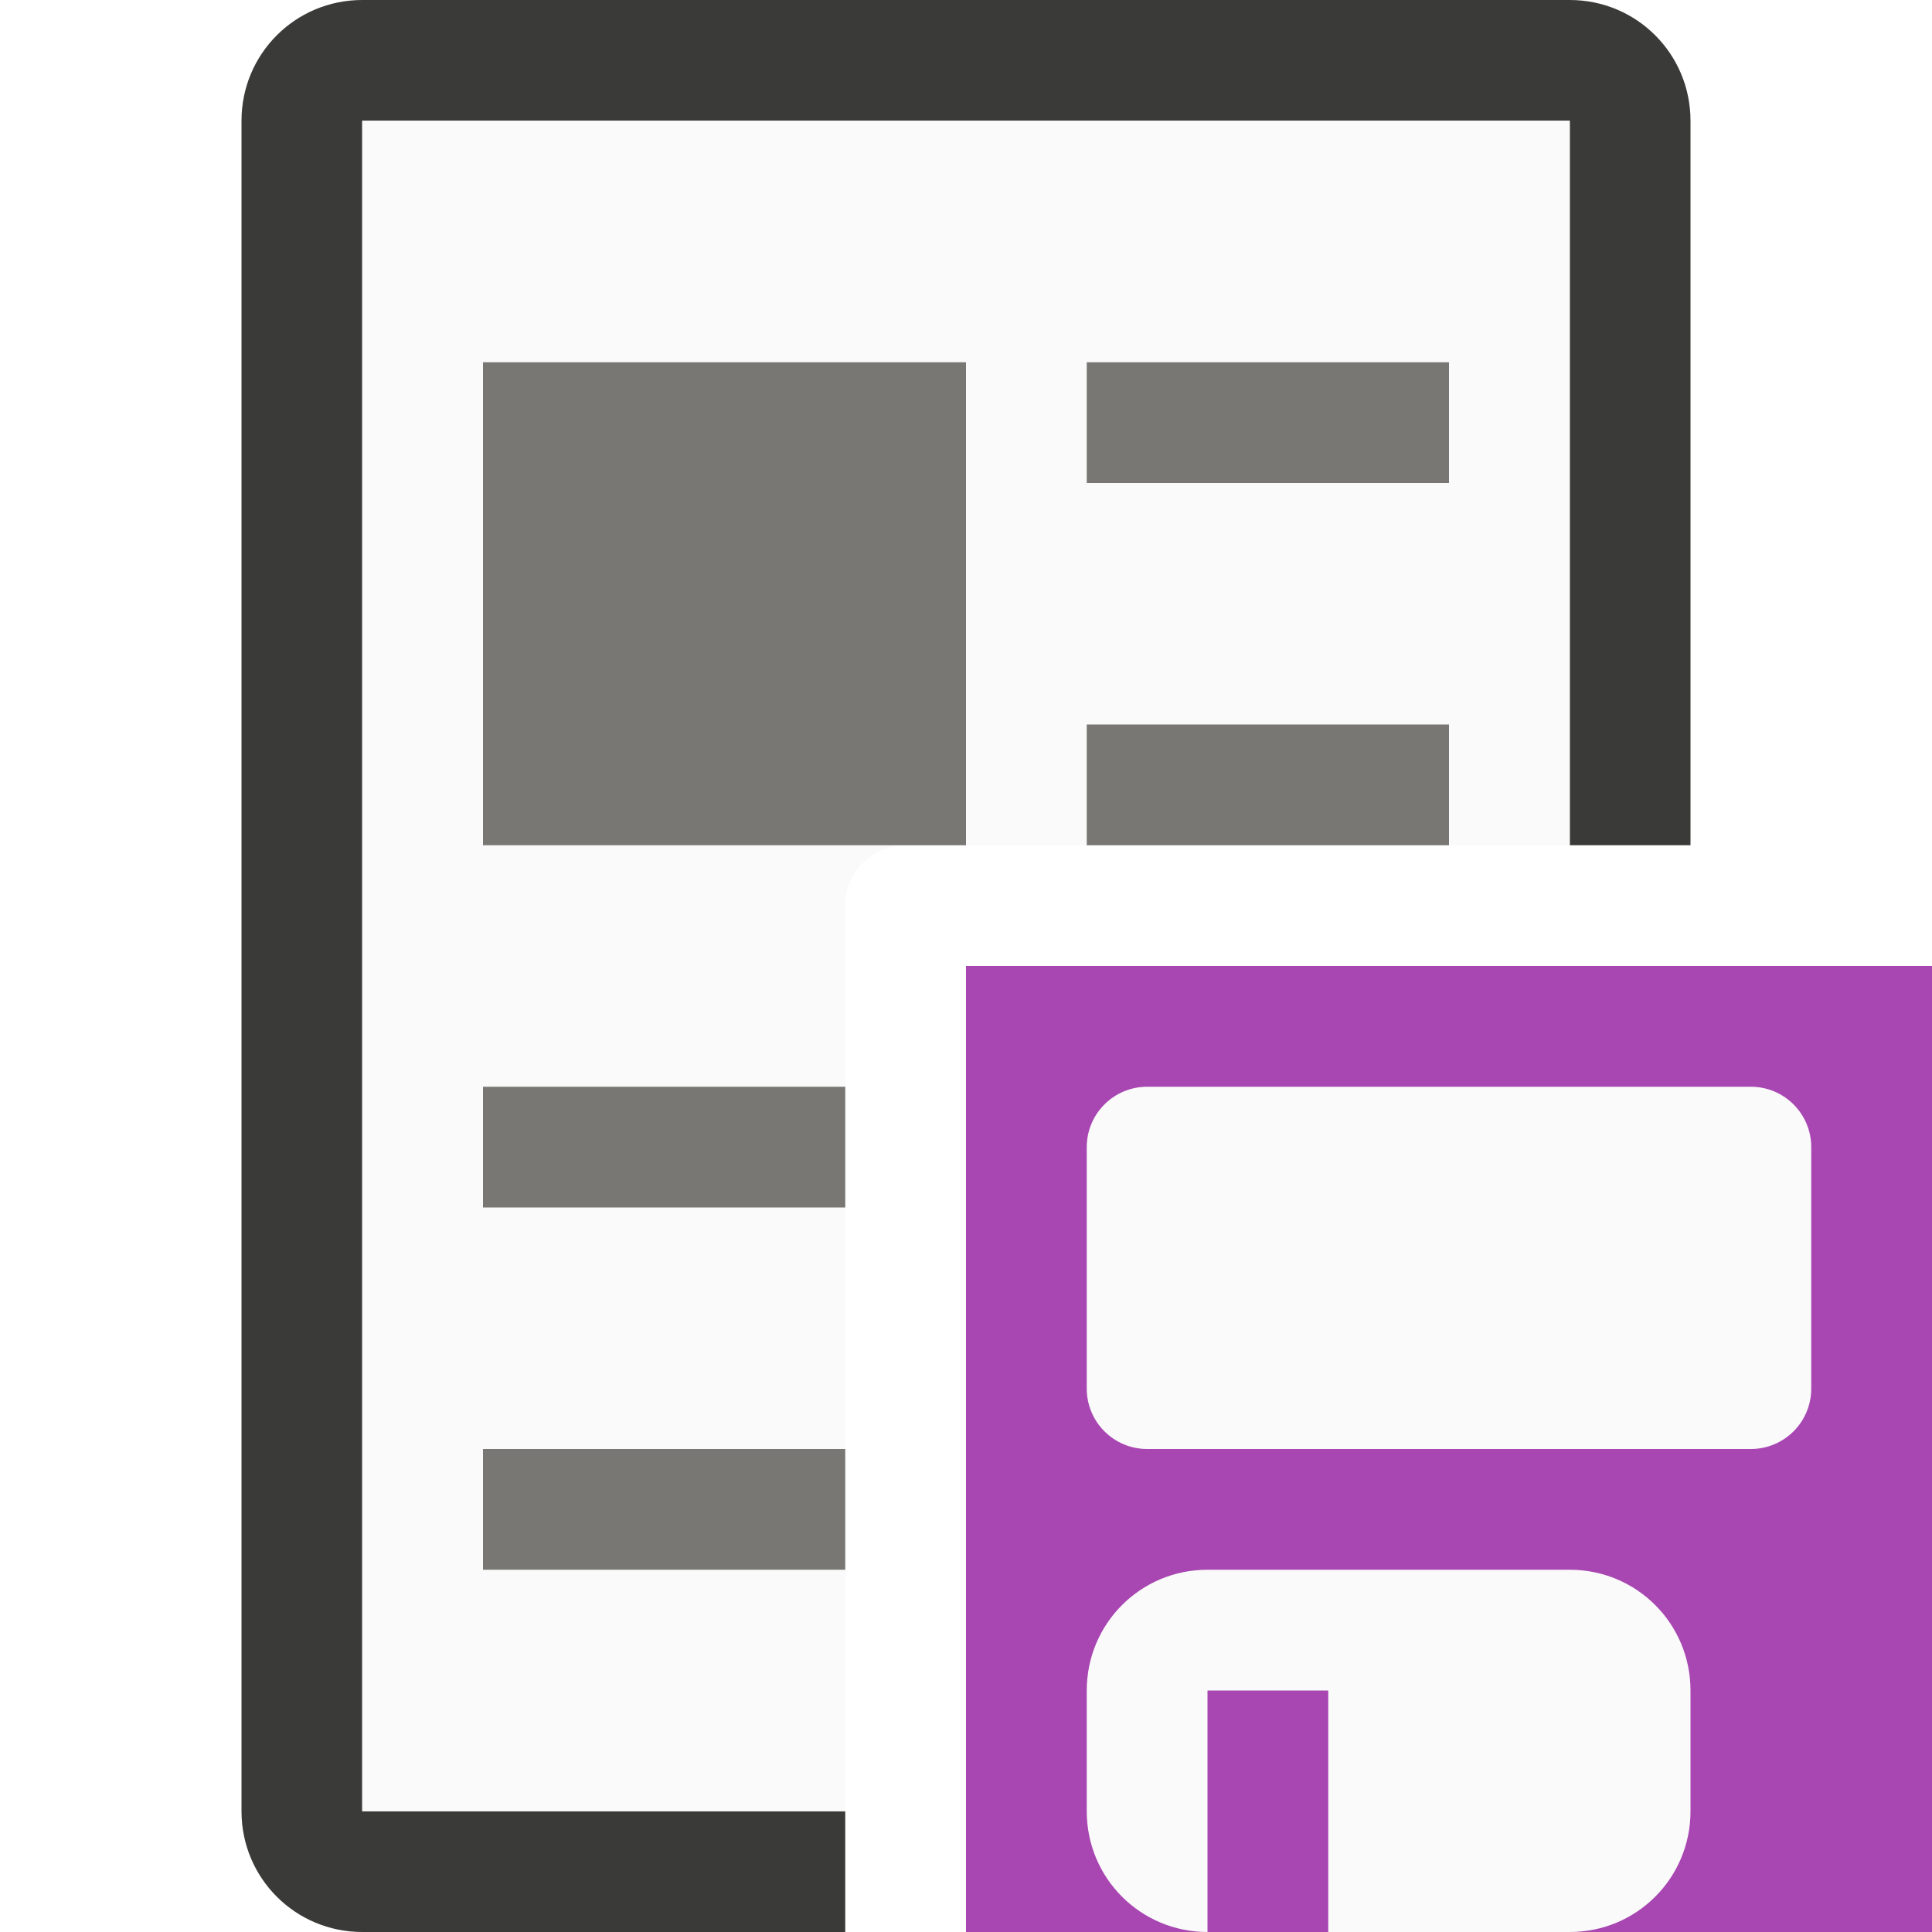
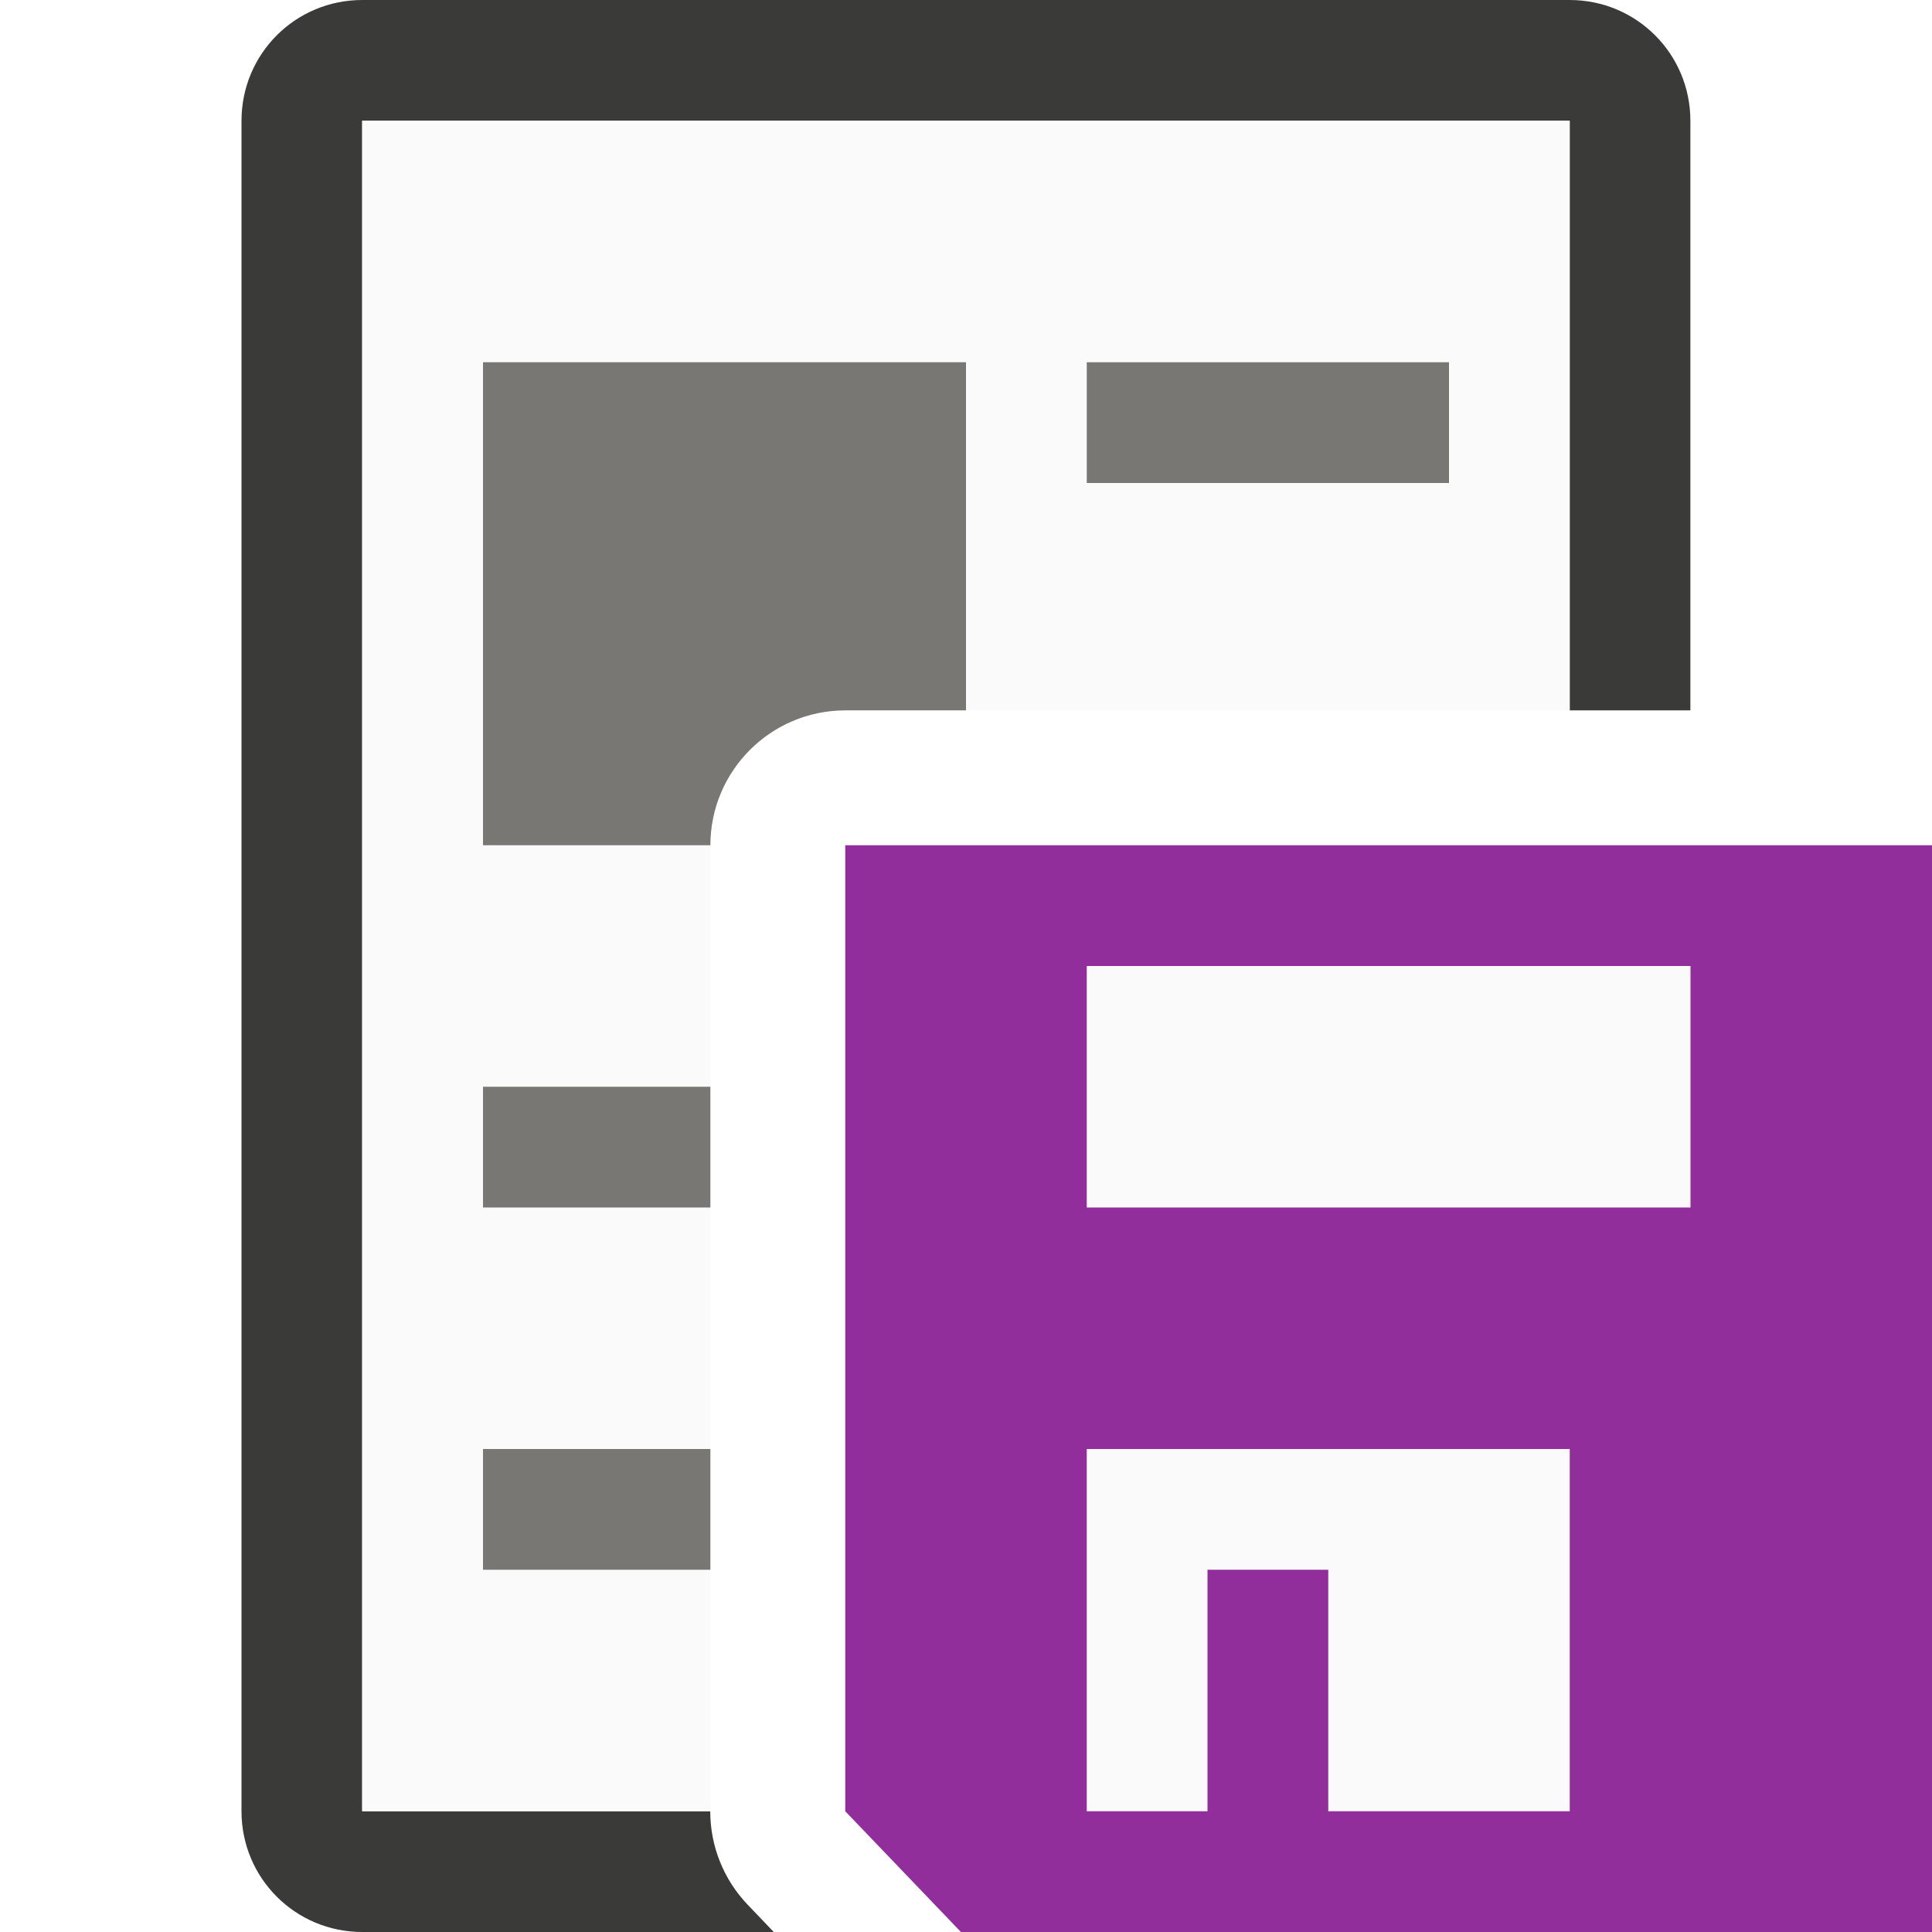
<svg xmlns="http://www.w3.org/2000/svg" viewBox="0 0 16 16">


- /&amp;amp;amp;gt;<path d="m3 0c-.554 0-1 .446-1 1v14c0 .554.446 1 1 1h4v-1h-4v-14h10v6h1v-6c0-.554-.446-1-1-1z" fill="#3a3a38" />
-   <path d="m3 1v14h4v-7.5c0-.277.223-.5.5-.5h5.5v-6z" fill="#fafafa" />
-   <path d="m4 3h4v4h-4z" fill="#797774" />
-   <path d="m9 3v1h3v-1zm0 3v1h3v-1zm-5 3v1h3v-1zm0 3v1h3v-1z" fill="#797774" />
-   <path d="m8 8v8h8v-8z" fill="#a846b2" />
+ 
+ /&amp;amp;amp;amp;gt;<path d="m3 0c-.554 0-1 .446-1 1v14c0 .554.446 1 1 1h3.408l-.217-.227a1.118 1.118 0 0 1 -.309-.773h-2.883v-14h10v4.883h1v-4.883c0-.554-.446-1-1-1z" fill="#3a3a38" />
+   <path d="m3 1v14h2.883v-8a1.118 1.118 0 0 1 1.117-1.117h6v-4.883z" fill="#fafafa" />
+   <path d="m4 3v4h1.883a1.118 1.118 0 0 1 1.117-1.117h1v-2.883z" fill="#797774" />
+   <path d="m9 3v1h3v-1zm-5 6v1h1.883v-1zm0 3v1h1.883v-1z" fill="#797774" />
  <g fill="#fafafa">
    <rect height="3" rx=".5" width="6" x="9" y="9" />
    <path d="m10 13c-.554 0-1 .446-1 1v1c0 .554.446 1 1 1v-2h1v2h2c.554 0 1-.446 1-1v-1c0-.554-.446-1-1-1z" />
  </g>
+   <path d="m7 7v8l.958 1h8.042v-9z" fill="#922e9b" />
+   <g fill="#fafafa">
+     <path d="m9 8h5v2h-5z" stroke-width=".953" />
+     <path d="m9 12v3h1v-2h1v2h2v-3z" />
+   </g>
</svg>
